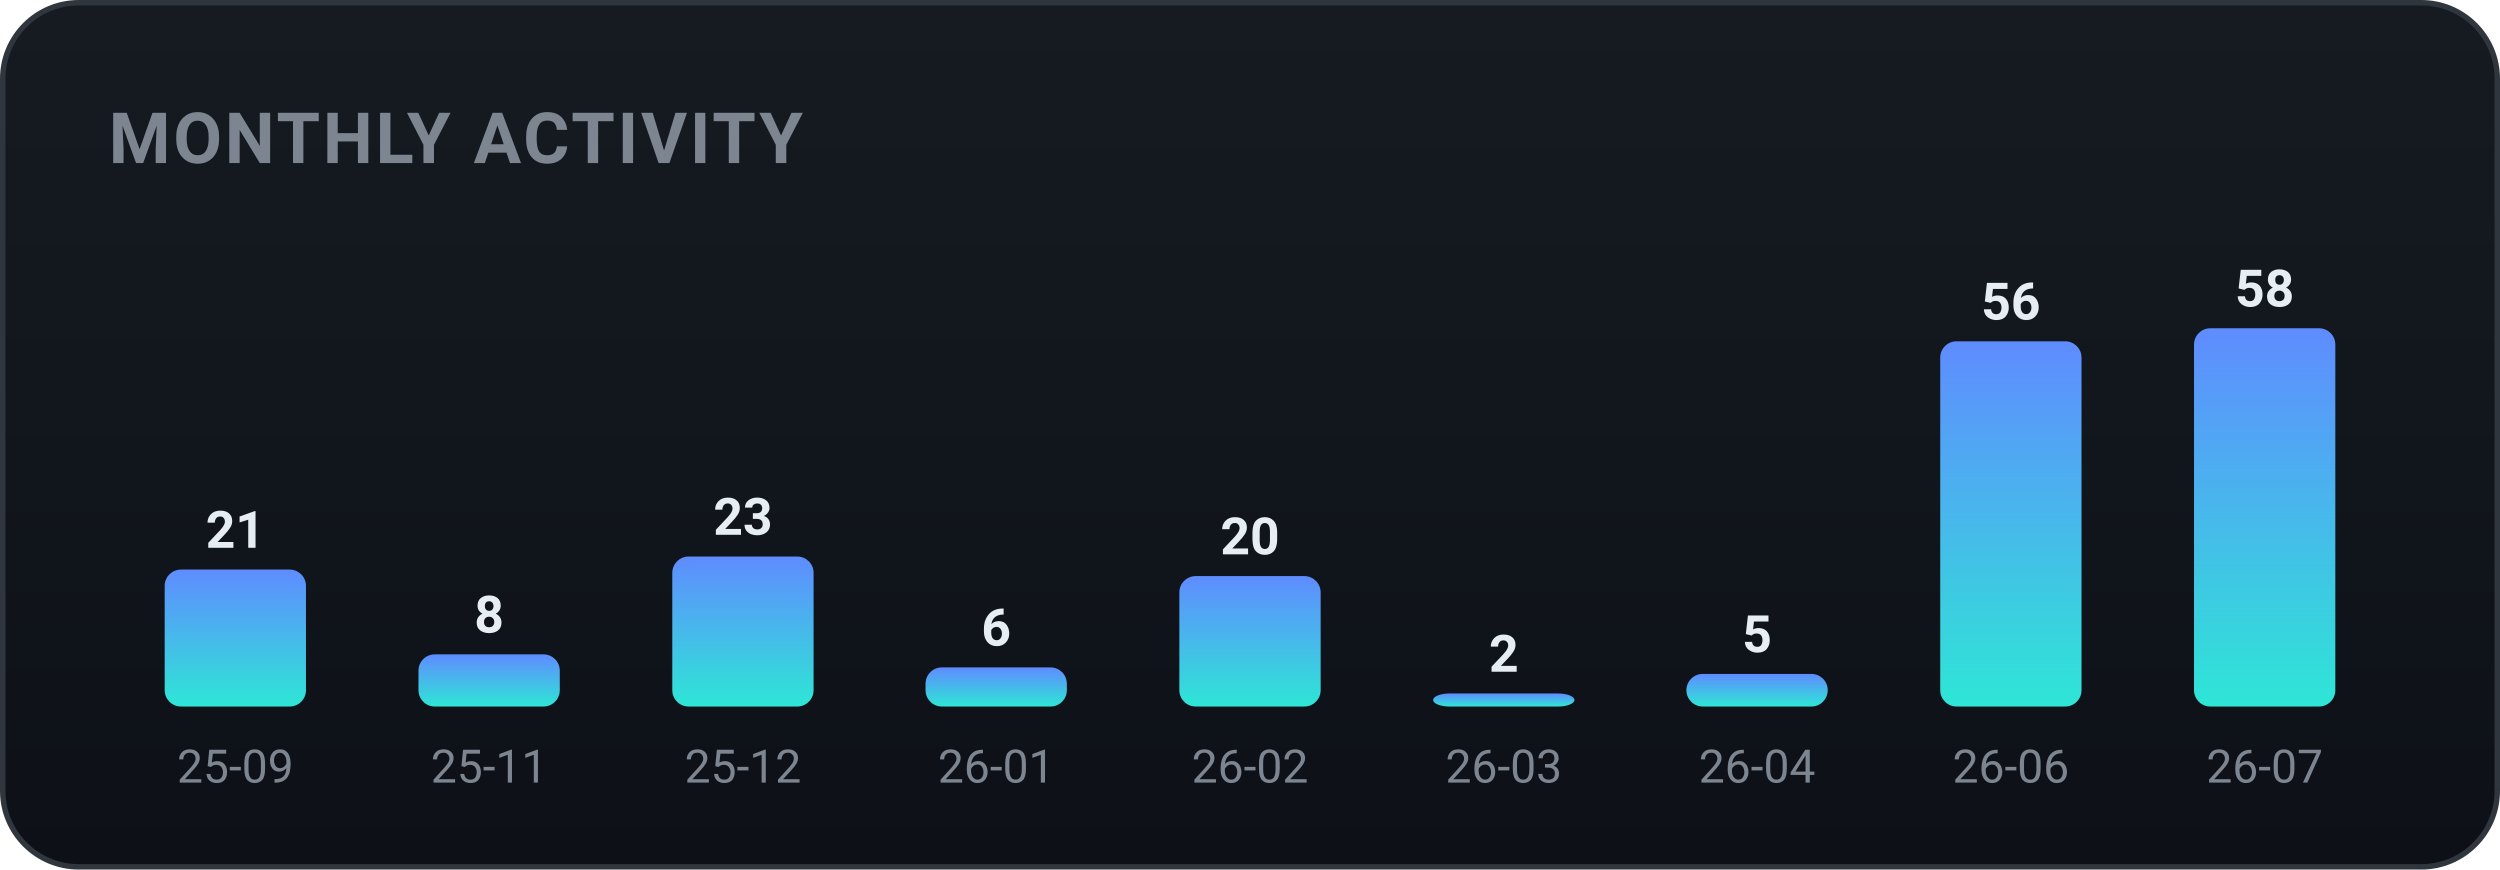
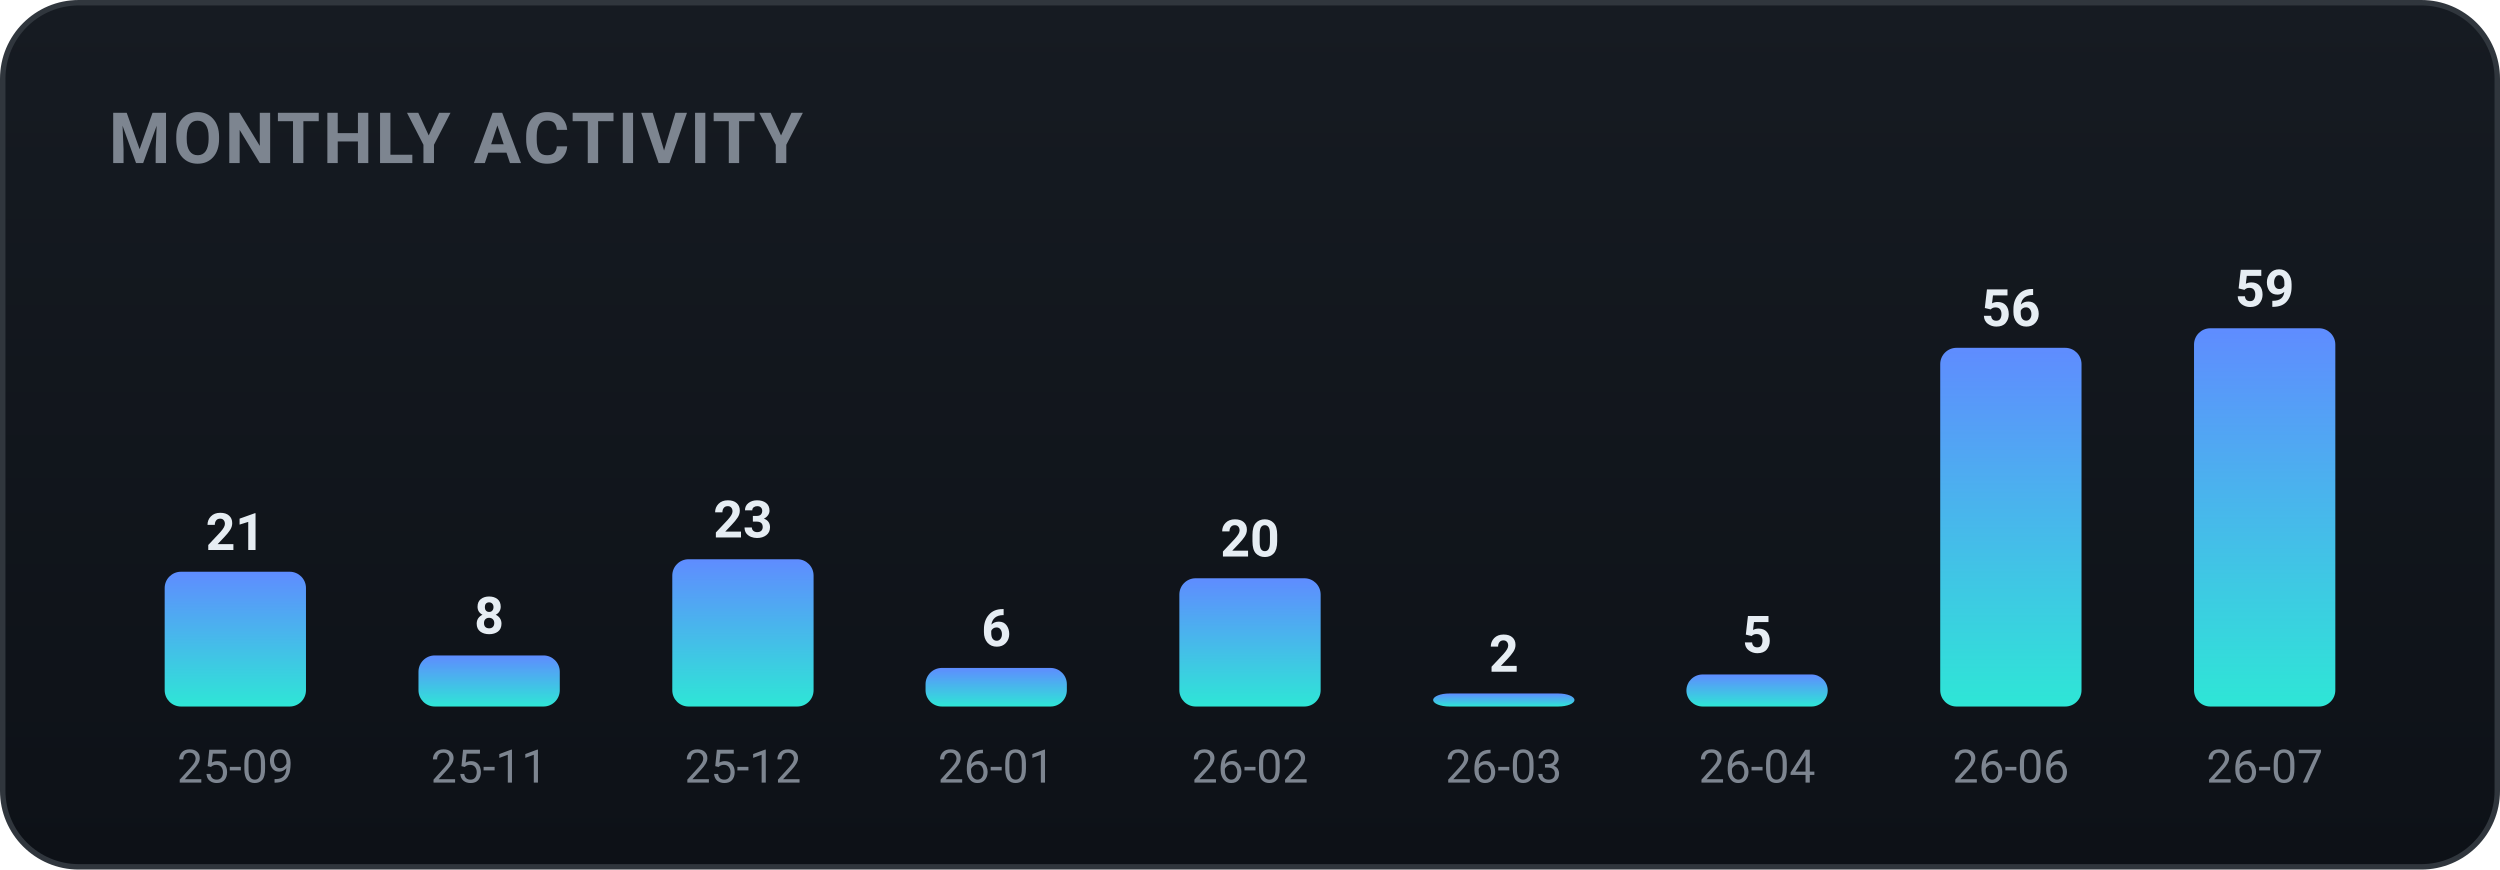
<svg xmlns="http://www.w3.org/2000/svg" width="460" height="160" viewBox="0 0 460 160" role="img" font-family="-apple-system,BlinkMacSystemFont,'Segoe UI',Roboto,'Apple SD Gothic Neo','Malgun Gothic',sans-serif">
  <defs>
    <linearGradient id="bgg" x1="0" y1="0" x2="0" y2="1">
      <stop offset="0" stop-color="#161b22" />
      <stop offset="1" stop-color="#0d1117" />
    </linearGradient>
    <linearGradient id="monthly-gradient" x1="0" y1="0" x2="0" y2="1">
      <stop offset="0%" stop-color="#5f8cff" />
      <stop offset="100%" stop-color="#2ee6d6" />
    </linearGradient>
  </defs>
  <rect x="0.5" y="0.5" width="459" height="159" rx="14" fill="url(#bgg)" stroke="#30363d" />
  <text x="20" y="30" font-family="-apple-system,BlinkMacSystemFont,'Segoe UI',Roboto,'Apple SD Gothic Neo','Malgun Gothic',sans-serif" font-size="13" font-weight="700" fill="#7d8590" letter-spacing="0.5">MONTHLY ACTIVITY</text>
-   <rect x="30.3" y="104.8" width="26.0" height="25.2" rx="3" fill="url(#monthly-gradient)" />
-   <text x="43.3" y="100.8" text-anchor="middle" font-size="9.5" font-weight="700" fill="#e6edf3">21</text>
+   <rect x="30.3" y="105.2" width="26.0" height="24.8" rx="3" fill="url(#monthly-gradient)" />
+   <text x="43.3" y="101.2" text-anchor="middle" font-size="9.5" font-weight="700" fill="#e6edf3">21</text>
  <text x="43.3" y="144.0" text-anchor="middle" font-size="8.5" fill="#7d8590">25-09</text>
-   <rect x="77.0" y="120.4" width="26.0" height="9.6" rx="3" fill="url(#monthly-gradient)" />
-   <text x="90.0" y="116.4" text-anchor="middle" font-size="9.5" font-weight="700" fill="#e6edf3">8</text>
+   <rect x="77.0" y="120.6" width="26.0" height="9.4" rx="3" fill="url(#monthly-gradient)" />
+   <text x="90.0" y="116.6" text-anchor="middle" font-size="9.5" font-weight="700" fill="#e6edf3">8</text>
  <text x="90.0" y="144.0" text-anchor="middle" font-size="8.5" fill="#7d8590">25-11</text>
-   <rect x="123.7" y="102.4" width="26.0" height="27.6" rx="3" fill="url(#monthly-gradient)" />
-   <text x="136.7" y="98.4" text-anchor="middle" font-size="9.5" font-weight="700" fill="#e6edf3">23</text>
+   <rect x="123.7" y="102.9" width="26.0" height="27.1" rx="3" fill="url(#monthly-gradient)" />
+   <text x="136.7" y="98.9" text-anchor="middle" font-size="9.5" font-weight="700" fill="#e6edf3">23</text>
  <text x="136.7" y="144.0" text-anchor="middle" font-size="8.5" fill="#7d8590">25-12</text>
-   <rect x="170.3" y="122.8" width="26.0" height="7.2" rx="3" fill="url(#monthly-gradient)" />
-   <text x="183.3" y="118.8" text-anchor="middle" font-size="9.5" font-weight="700" fill="#e6edf3">6</text>
+   <rect x="170.3" y="122.9" width="26.0" height="7.1" rx="3" fill="url(#monthly-gradient)" />
+   <text x="183.3" y="118.9" text-anchor="middle" font-size="9.5" font-weight="700" fill="#e6edf3">6</text>
  <text x="183.3" y="144.0" text-anchor="middle" font-size="8.5" fill="#7d8590">26-01</text>
-   <rect x="217.0" y="106.0" width="26.0" height="24.0" rx="3" fill="url(#monthly-gradient)" />
-   <text x="230.0" y="102.0" text-anchor="middle" font-size="9.5" font-weight="700" fill="#e6edf3">20</text>
+   <rect x="217.0" y="106.4" width="26.0" height="23.6" rx="3" fill="url(#monthly-gradient)" />
+   <text x="230.0" y="102.4" text-anchor="middle" font-size="9.5" font-weight="700" fill="#e6edf3">20</text>
  <text x="230.0" y="144.0" text-anchor="middle" font-size="8.5" fill="#7d8590">26-02</text>
  <rect x="263.7" y="127.6" width="26.0" height="2.4" rx="3" fill="url(#monthly-gradient)" />
  <text x="276.7" y="123.6" text-anchor="middle" font-size="9.5" font-weight="700" fill="#e6edf3">2</text>
  <text x="276.7" y="144.0" text-anchor="middle" font-size="8.5" fill="#7d8590">26-03</text>
-   <rect x="310.3" y="124.0" width="26.0" height="6.0" rx="3" fill="url(#monthly-gradient)" />
-   <text x="323.3" y="120.0" text-anchor="middle" font-size="9.5" font-weight="700" fill="#e6edf3">5</text>
+   <rect x="310.3" y="124.1" width="26.0" height="5.9" rx="3" fill="url(#monthly-gradient)" />
+   <text x="323.3" y="120.1" text-anchor="middle" font-size="9.5" font-weight="700" fill="#e6edf3">5</text>
  <text x="323.3" y="144.0" text-anchor="middle" font-size="8.5" fill="#7d8590">26-04</text>
-   <rect x="357.0" y="62.8" width="26.0" height="67.2" rx="3" fill="url(#monthly-gradient)" />
-   <text x="370.0" y="58.8" text-anchor="middle" font-size="9.5" font-weight="700" fill="#e6edf3">56</text>
+   <rect x="357.0" y="64.0" width="26.0" height="66.0" rx="3" fill="url(#monthly-gradient)" />
+   <text x="370.0" y="60.0" text-anchor="middle" font-size="9.5" font-weight="700" fill="#e6edf3">56</text>
  <text x="370.0" y="144.0" text-anchor="middle" font-size="8.5" fill="#7d8590">26-06</text>
  <rect x="403.7" y="60.4" width="26.0" height="69.6" rx="3" fill="url(#monthly-gradient)" />
-   <text x="416.7" y="56.4" text-anchor="middle" font-size="9.5" font-weight="700" fill="#e6edf3">58</text>
+   <text x="416.7" y="56.4" text-anchor="middle" font-size="9.5" font-weight="700" fill="#e6edf3">59</text>
  <text x="416.7" y="144.0" text-anchor="middle" font-size="8.5" fill="#7d8590">26-07</text>
</svg>
